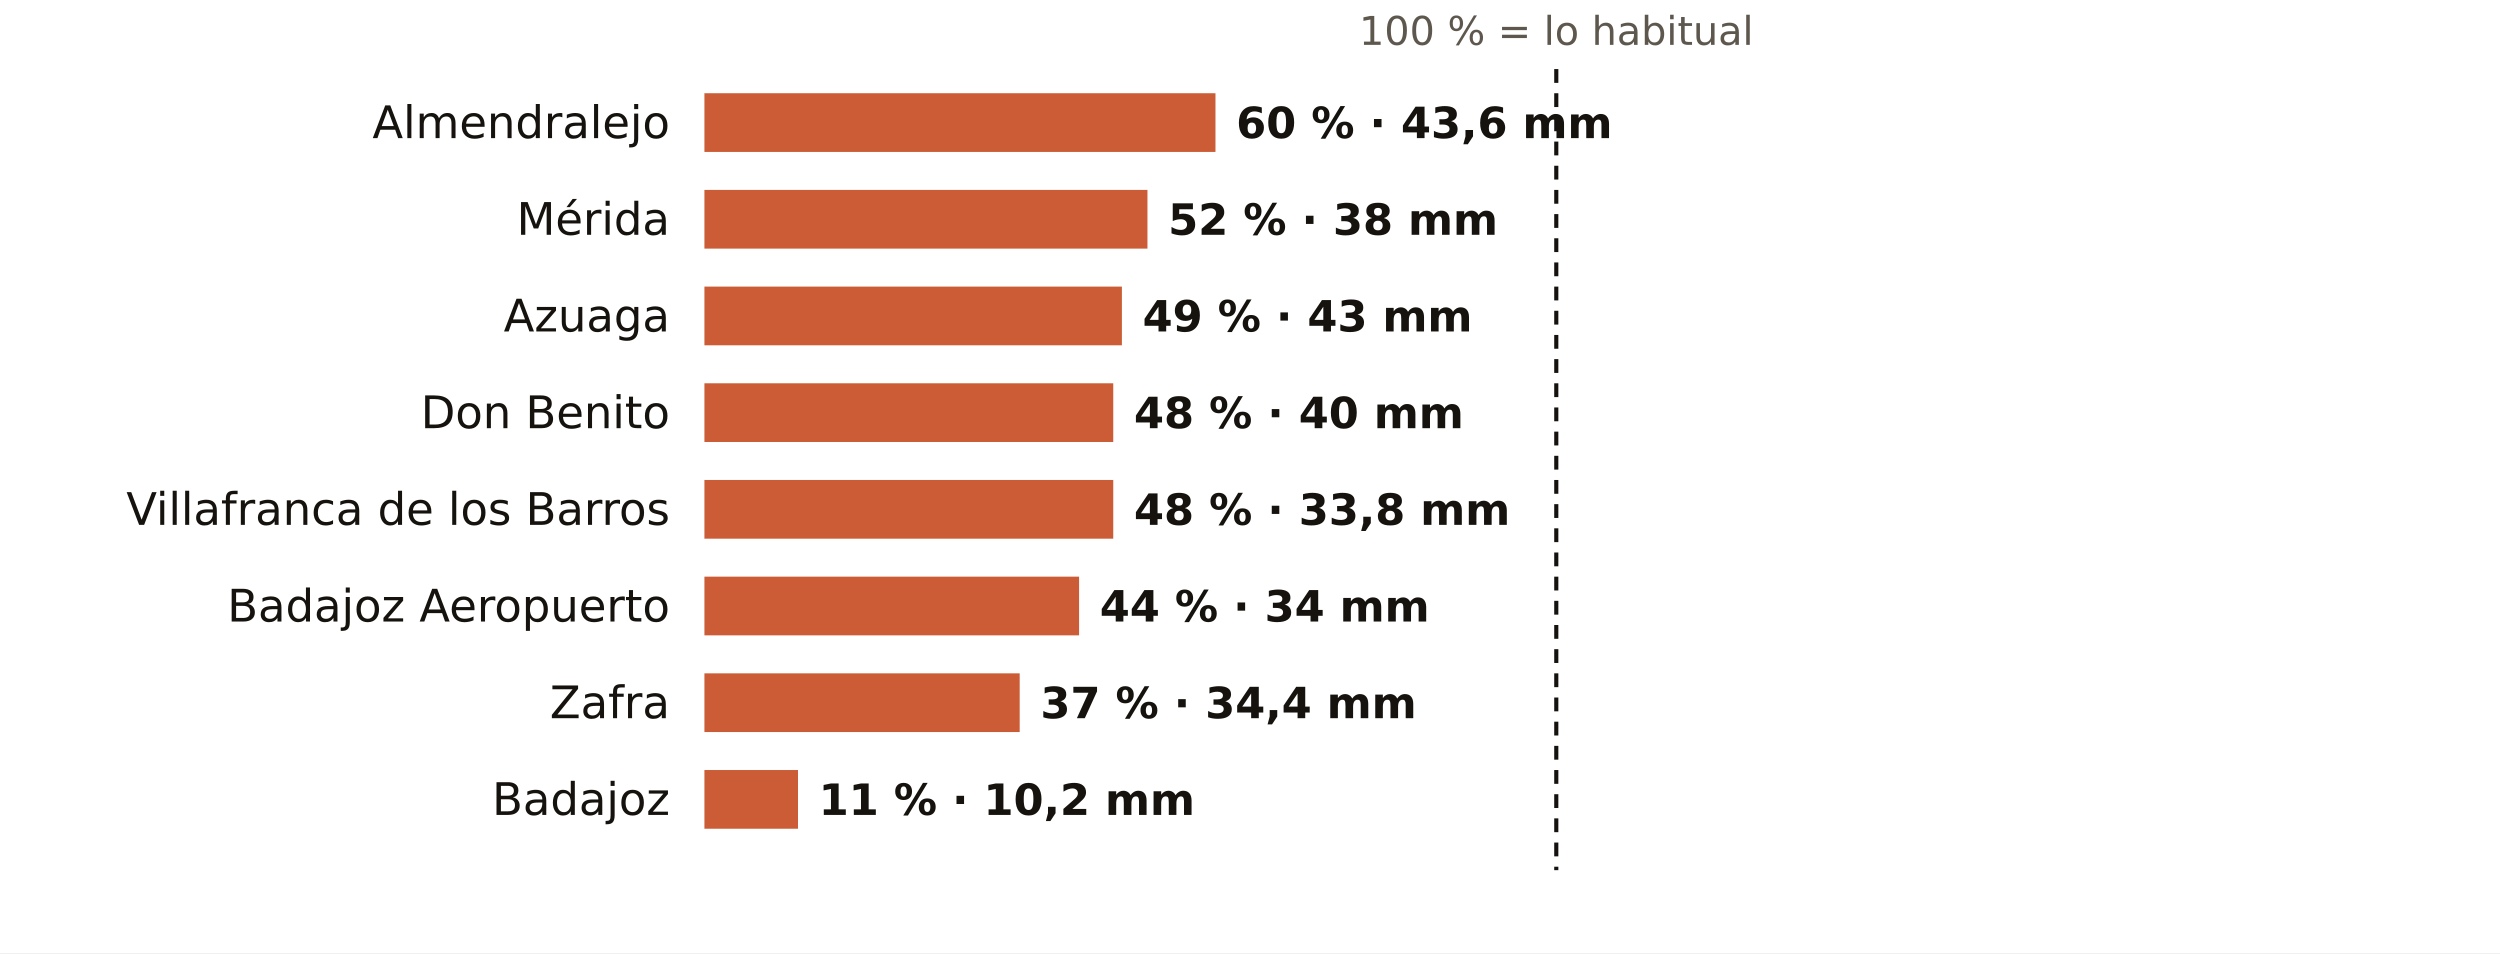
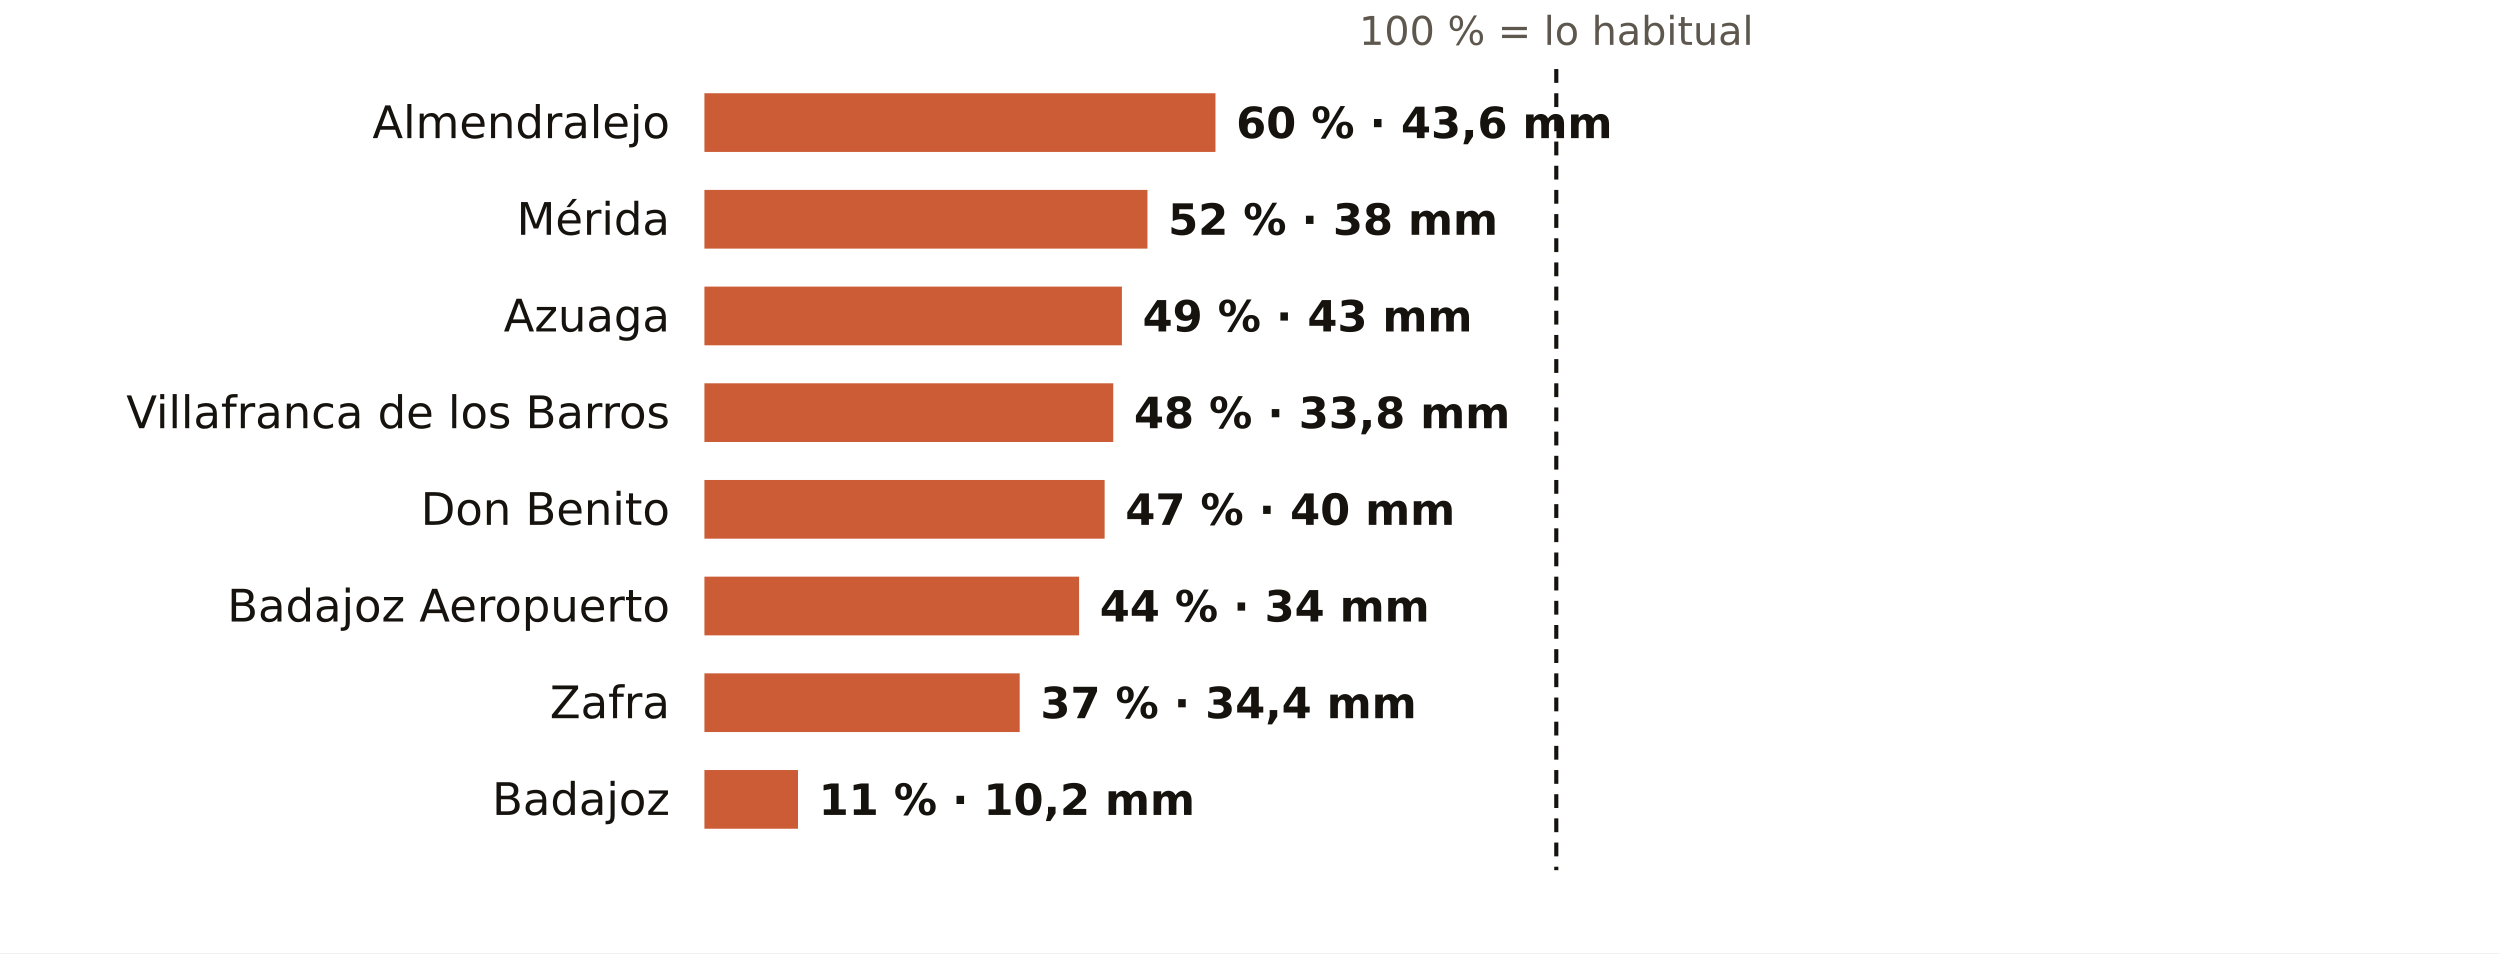
<svg xmlns="http://www.w3.org/2000/svg" viewBox="0 0 724 276" width="724" height="276" role="img" aria-label="El otoño en los pluviómetros de AEMET de Badajoz: % de lo habitual">
  <rect width="724" height="276" fill="#FFFFFF" />
  <text x="450.7" y="13.0" font-size="11.5" fill="#5E574E" text-anchor="middle" font-weight="400" font-family="Public Sans, DejaVu Sans, Arial, sans-serif">100 % = lo habitual</text>
  <text x="194.0" y="40.0" font-size="13" fill="#16130F" text-anchor="end" font-weight="500" font-family="Public Sans, DejaVu Sans, Arial, sans-serif">Almendralejo</text>
  <rect x="204" y="27" width="148.0" height="17" fill="#C4461A" opacity="0.88" />
  <text x="358.0" y="40.0" font-size="12.5" fill="#16130F" text-anchor="start" font-weight="600" font-family="Public Sans, DejaVu Sans, Arial, sans-serif">60 % · 43,6 mm</text>
  <text x="194.0" y="68.0" font-size="13" fill="#16130F" text-anchor="end" font-weight="500" font-family="Public Sans, DejaVu Sans, Arial, sans-serif">Mérida</text>
  <rect x="204" y="55" width="128.3" height="17" fill="#C4461A" opacity="0.88" />
  <text x="338.3" y="68.0" font-size="12.5" fill="#16130F" text-anchor="start" font-weight="600" font-family="Public Sans, DejaVu Sans, Arial, sans-serif">52 % · 38 mm</text>
  <text x="194.0" y="96.0" font-size="13" fill="#16130F" text-anchor="end" font-weight="500" font-family="Public Sans, DejaVu Sans, Arial, sans-serif">Azuaga</text>
  <rect x="204" y="83" width="120.9" height="17" fill="#C4461A" opacity="0.88" />
  <text x="330.9" y="96.0" font-size="12.5" fill="#16130F" text-anchor="start" font-weight="600" font-family="Public Sans, DejaVu Sans, Arial, sans-serif">49 % · 43 mm</text>
-   <text x="194.0" y="124.0" font-size="13" fill="#16130F" text-anchor="end" font-weight="500" font-family="Public Sans, DejaVu Sans, Arial, sans-serif">Don Benito</text>
+   <text x="194.0" y="124.0" font-size="13" fill="#16130F" text-anchor="end" font-weight="500" font-family="Public Sans, DejaVu Sans, Arial, sans-serif">Villafranca de los Barros</text>
  <rect x="204" y="111" width="118.4" height="17" fill="#C4461A" opacity="0.88" />
-   <text x="328.4" y="124.0" font-size="12.5" fill="#16130F" text-anchor="start" font-weight="600" font-family="Public Sans, DejaVu Sans, Arial, sans-serif">48 % · 40 mm</text>
-   <text x="194.0" y="152.0" font-size="13" fill="#16130F" text-anchor="end" font-weight="500" font-family="Public Sans, DejaVu Sans, Arial, sans-serif">Villafranca de los Barros</text>
-   <rect x="204" y="139" width="118.4" height="17" fill="#C4461A" opacity="0.88" />
-   <text x="328.4" y="152.0" font-size="12.5" fill="#16130F" text-anchor="start" font-weight="600" font-family="Public Sans, DejaVu Sans, Arial, sans-serif">48 % · 33,8 mm</text>
+   <text x="328.4" y="124.0" font-size="12.5" fill="#16130F" text-anchor="start" font-weight="600" font-family="Public Sans, DejaVu Sans, Arial, sans-serif">48 % · 33,8 mm</text>
+   <text x="194.0" y="152.0" font-size="13" fill="#16130F" text-anchor="end" font-weight="500" font-family="Public Sans, DejaVu Sans, Arial, sans-serif">Don Benito</text>
+   <rect x="204" y="139" width="115.9" height="17" fill="#C4461A" opacity="0.88" />
+   <text x="325.9" y="152.0" font-size="12.5" fill="#16130F" text-anchor="start" font-weight="600" font-family="Public Sans, DejaVu Sans, Arial, sans-serif">47 % · 40 mm</text>
  <text x="194.0" y="180.0" font-size="13" fill="#16130F" text-anchor="end" font-weight="500" font-family="Public Sans, DejaVu Sans, Arial, sans-serif">Badajoz Aeropuerto</text>
  <rect x="204" y="167" width="108.5" height="17" fill="#C4461A" opacity="0.88" />
  <text x="318.5" y="180.0" font-size="12.5" fill="#16130F" text-anchor="start" font-weight="600" font-family="Public Sans, DejaVu Sans, Arial, sans-serif">44 % · 34 mm</text>
  <text x="194.0" y="208.0" font-size="13" fill="#16130F" text-anchor="end" font-weight="500" font-family="Public Sans, DejaVu Sans, Arial, sans-serif">Zafra</text>
  <rect x="204" y="195" width="91.3" height="17" fill="#C4461A" opacity="0.88" />
  <text x="301.3" y="208.0" font-size="12.5" fill="#16130F" text-anchor="start" font-weight="600" font-family="Public Sans, DejaVu Sans, Arial, sans-serif">37 % · 34,4 mm</text>
  <text x="194.0" y="236.0" font-size="13" fill="#16130F" text-anchor="end" font-weight="500" font-family="Public Sans, DejaVu Sans, Arial, sans-serif">Badajoz</text>
  <rect x="204" y="223" width="27.1" height="17" fill="#C4461A" opacity="0.88" />
  <text x="237.1" y="236.0" font-size="12.5" fill="#16130F" text-anchor="start" font-weight="600" font-family="Public Sans, DejaVu Sans, Arial, sans-serif">11 % · 10,2 mm</text>
  <line x1="450.7" x2="450.7" y1="20" y2="252" stroke="#16130F" stroke-width="1.2" stroke-dasharray="4 3" />
</svg>
